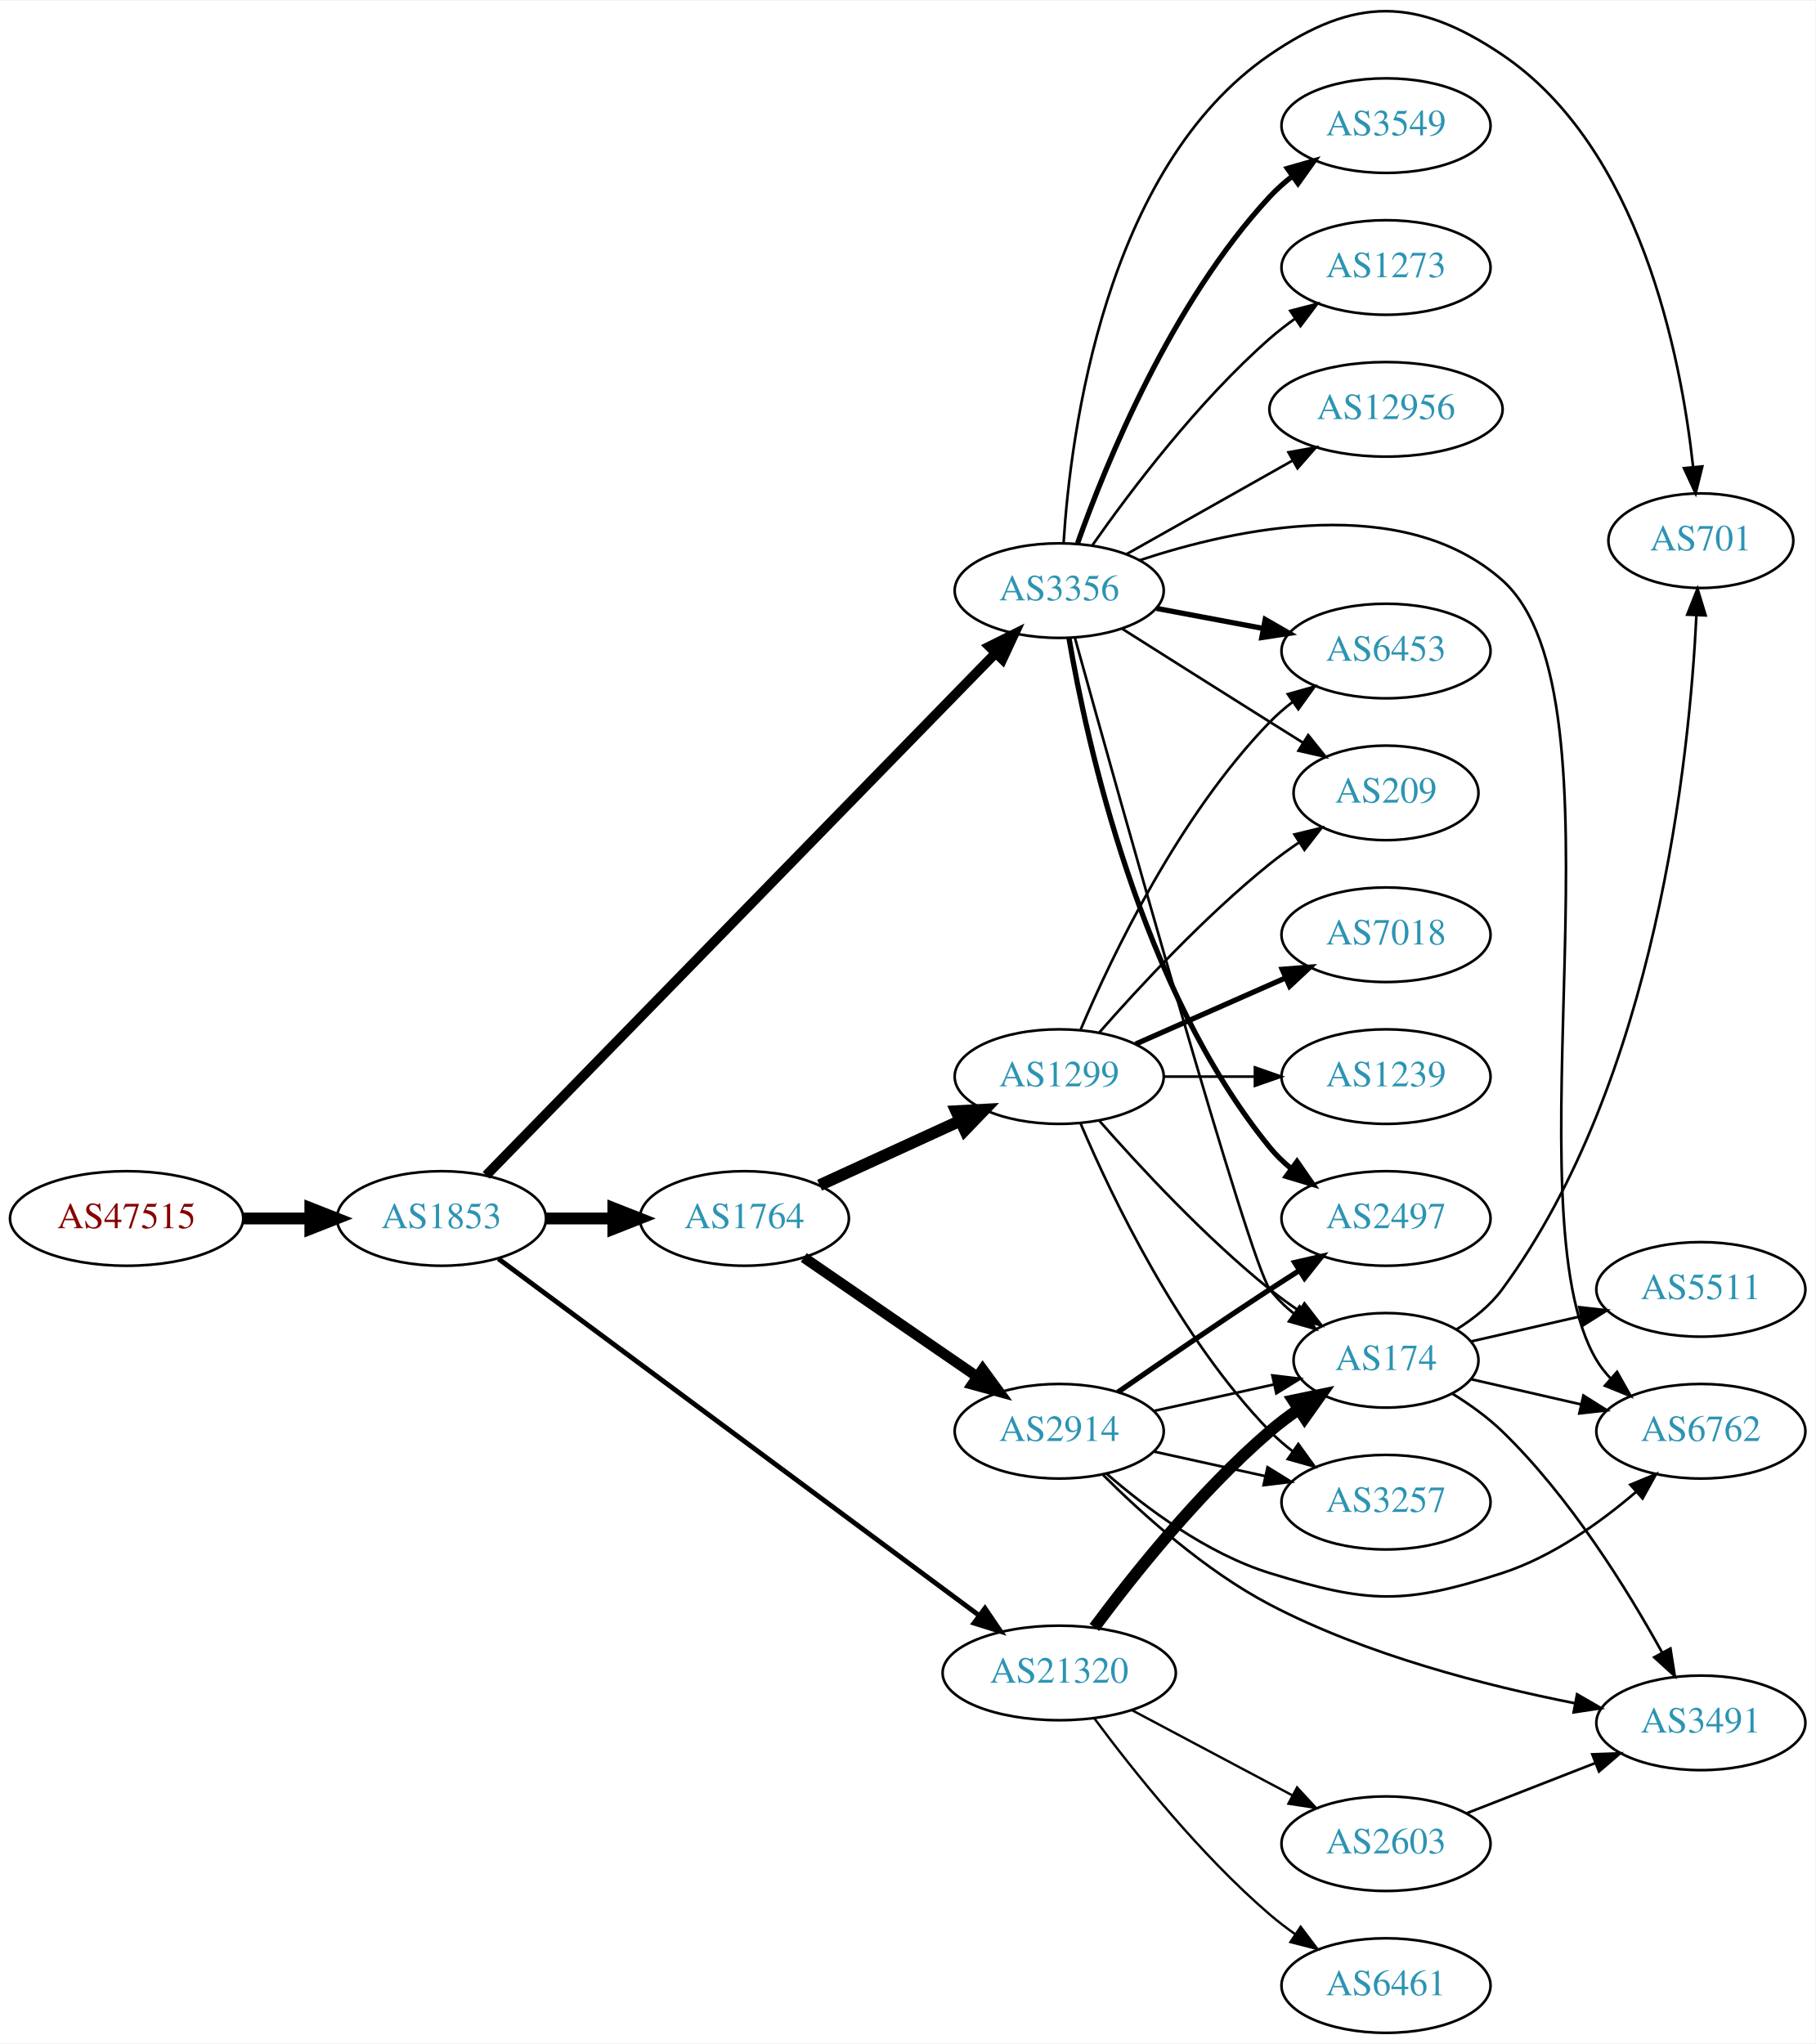
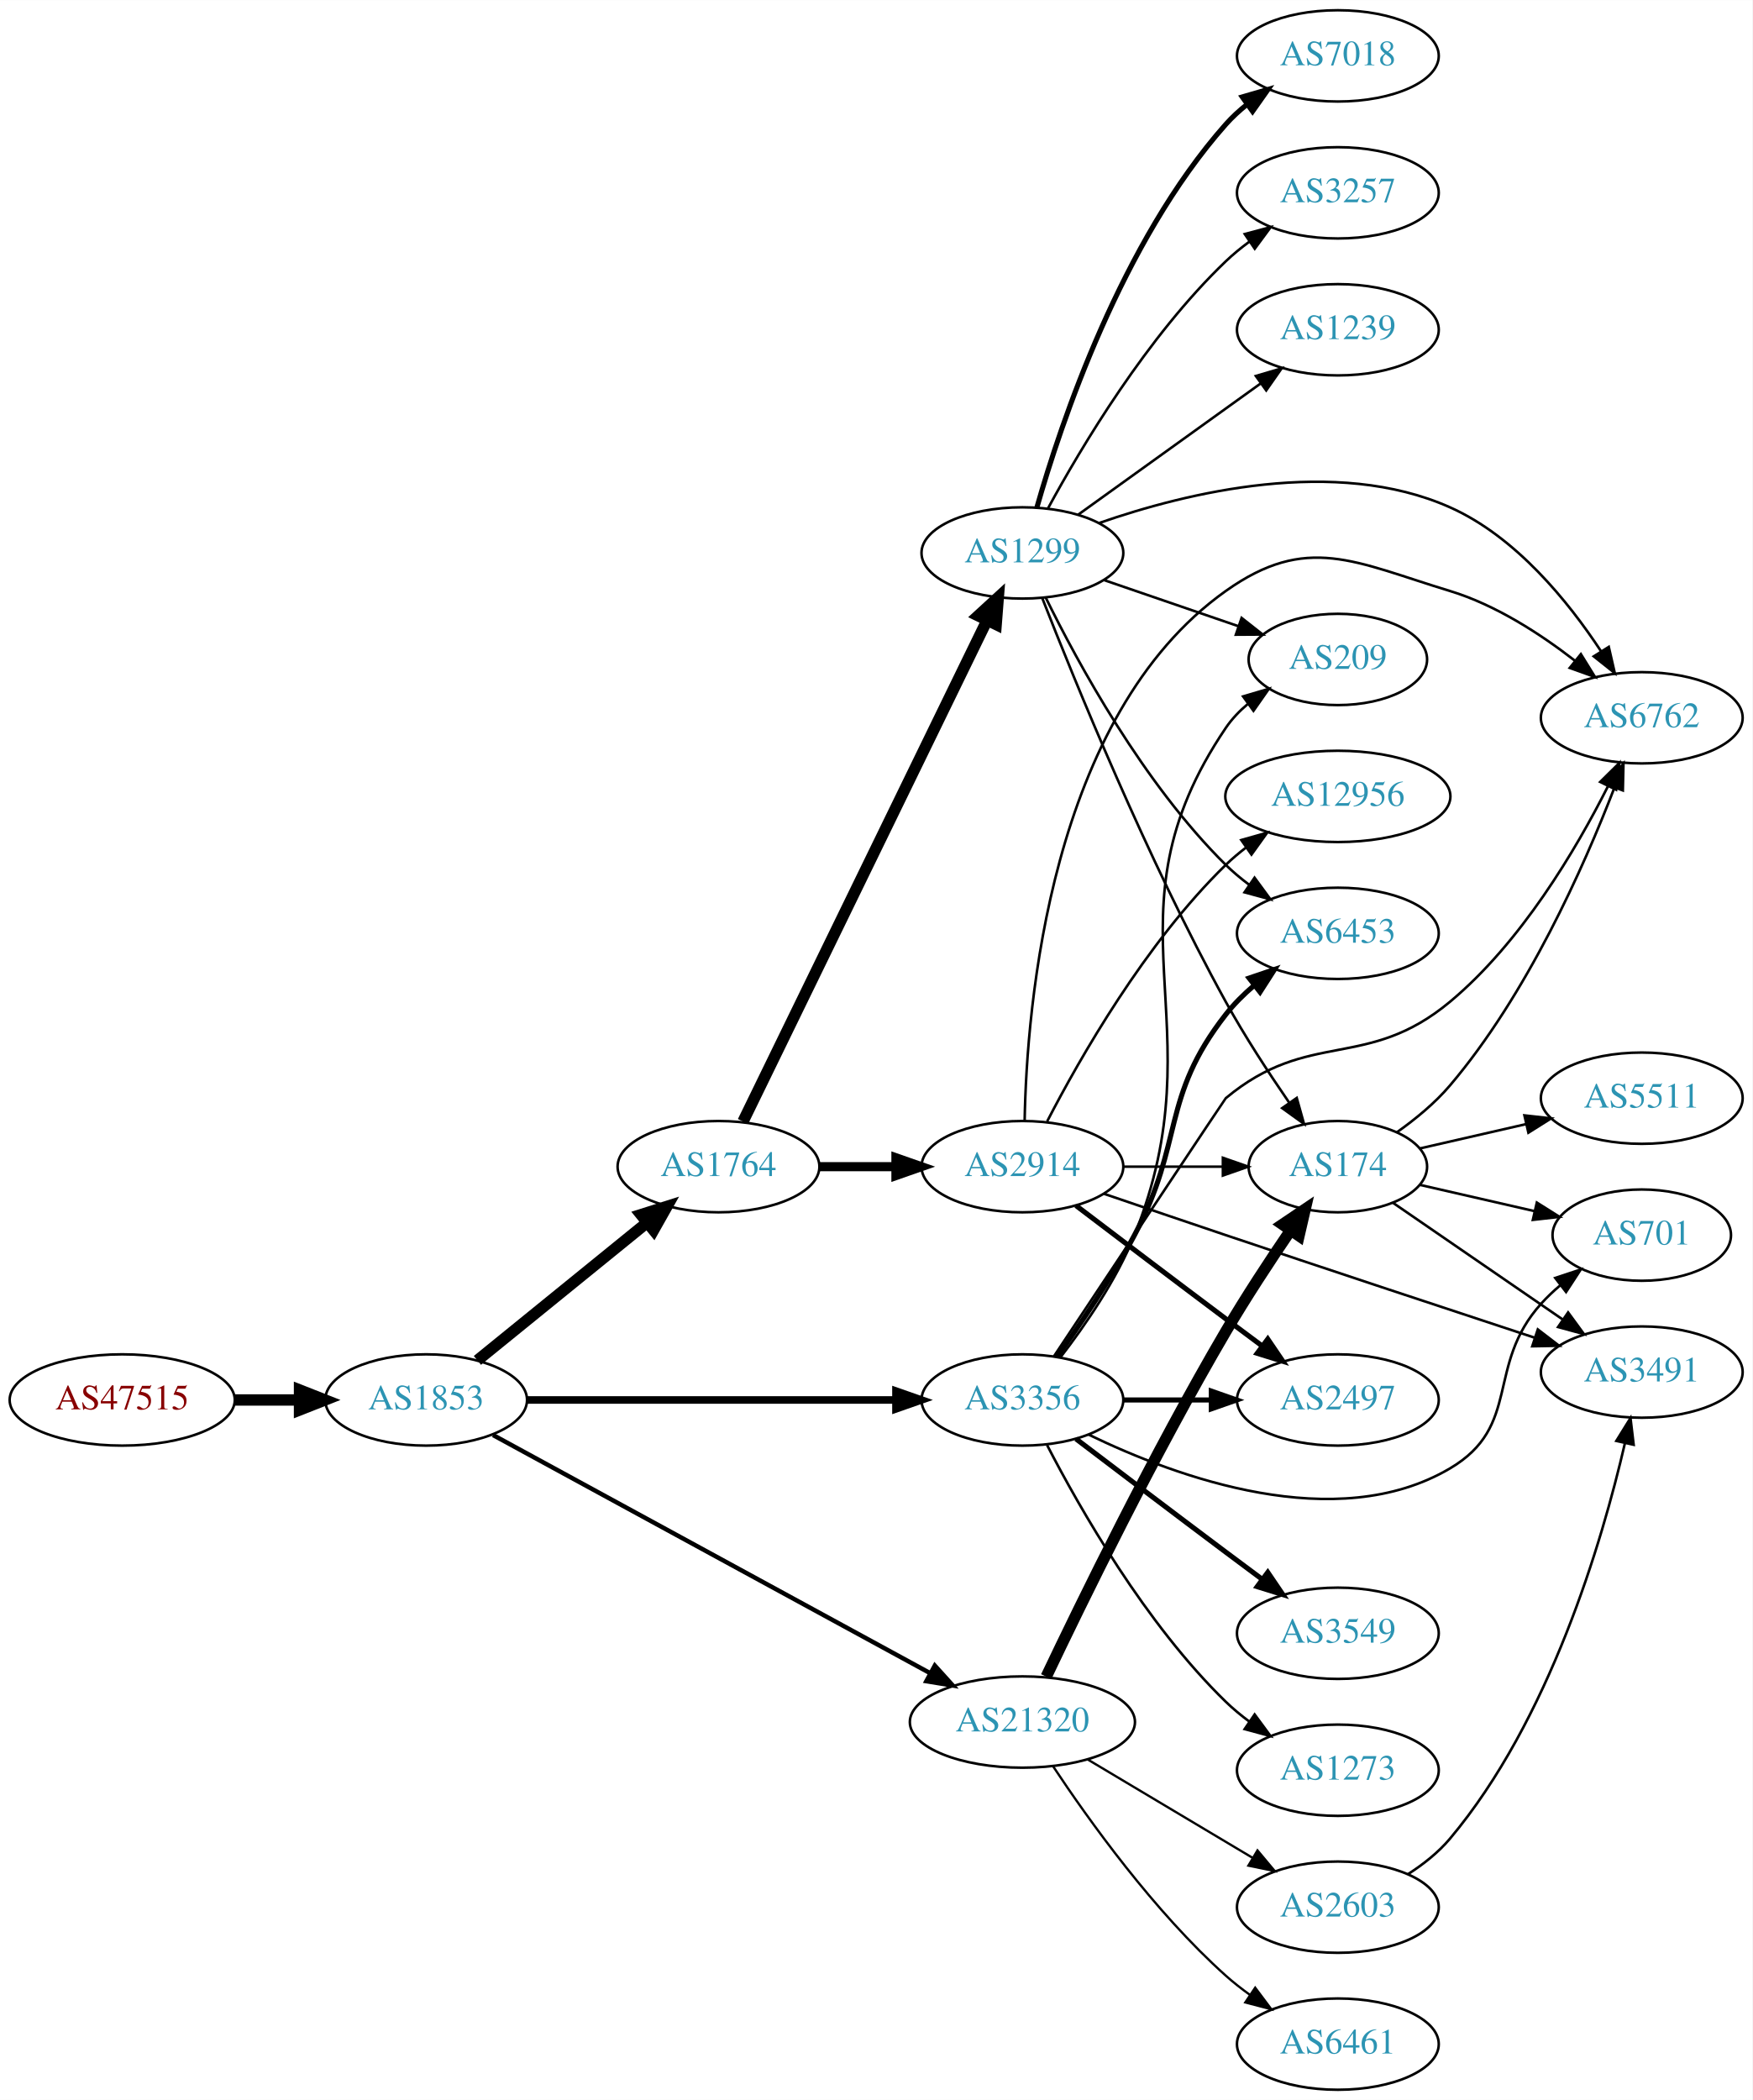
- <svg xmlns="http://www.w3.org/2000/svg" xmlns:xlink="http://www.w3.org/1999/xlink" width="691pt" height="778pt" viewBox="0.00 0.00 691.06 777.58">
-   <g id="graph0" class="graph" transform="scale(1 1) rotate(0) translate(4 773.576)">
-     <polygon fill="white" stroke="none" points="-4,4 -4,-773.576 687.055,-773.576 687.055,4 -4,4" />
+ <svg xmlns="http://www.w3.org/2000/svg" xmlns:xlink="http://www.w3.org/1999/xlink" width="691pt" height="828pt" viewBox="0.00 0.00 691.06 828.00">
+   <g id="graph0" class="graph" transform="scale(1 1) rotate(0) translate(4 824)">
+     <polygon fill="white" stroke="none" points="-4,4 -4,-824 687.055,-824 687.055,4 -4,4" />
    <g id="node1" class="node">
      <g id="a_node1">
        <a xlink:href="/asn/47515" xlink:title="AS47515 ~ BMI-GOVIX [AT]">
-           <ellipse fill="#ffffff" stroke="black" cx="44.196" cy="-310" rx="44.393" ry="18" />
-           <text text-anchor="middle" x="44.196" y="-306.3" font-family="Times,serif" font-size="14.00" fill="#880000">AS47515</text>
+           <ellipse fill="#ffffff" stroke="black" cx="44.196" cy="-272" rx="44.393" ry="18" />
+           <text text-anchor="middle" x="44.196" y="-268.3" font-family="Times,serif" font-size="14.00" fill="#880000">AS47515</text>
        </a>
      </g>
    </g>
    <g id="node2" class="node">
      <g id="a_node2">
        <a xlink:href="/asn/1853" xlink:title="AS1853 ~ ACOnet Backbone [AT]">
-           <ellipse fill="#ffffff" stroke="black" cx="164.039" cy="-310" rx="39.794" ry="18" />
-           <text text-anchor="middle" x="164.039" y="-306.3" font-family="Times,serif" font-size="14.00" fill="#2c94b3">AS1853</text>
+           <ellipse fill="#ffffff" stroke="black" cx="164.039" cy="-272" rx="39.794" ry="18" />
+           <text text-anchor="middle" x="164.039" y="-268.3" font-family="Times,serif" font-size="14.00" fill="#2c94b3">AS1853</text>
        </a>
      </g>
    </g>
    <g id="edge1" class="edge">
-       <path fill="none" stroke="black" stroke-width="4.5" d="M88.407,-310C96.72,-310 105.482,-310 113.965,-310" />
-       <polygon fill="black" stroke="black" stroke-width="4.5" points="114.123,-313.938 124.123,-310 114.123,-306.063 114.123,-313.938" />
+       <path fill="none" stroke="black" stroke-width="4.5" d="M88.407,-272C96.72,-272 105.482,-272 113.965,-272" />
+       <polygon fill="black" stroke="black" stroke-width="4.5" points="114.123,-275.938 124.123,-272 114.123,-268.063 114.123,-275.938" />
    </g>
    <g id="node3" class="node">
      <g id="a_node3">
-         <a xlink:href="/asn/3356" xlink:title="AS3356 ~ Level 3 Parent, LLC [US]">
-           <ellipse fill="#ffffff" stroke="black" cx="399.174" cy="-549" rx="39.794" ry="18" />
-           <text text-anchor="middle" x="399.174" y="-545.3" font-family="Times,serif" font-size="14.00" fill="#2c94b3">AS3356</text>
+         <a xlink:href="/asn/1764" xlink:title="AS1764 ~ NEXTLAYER-AS [AT]">
+           <ellipse fill="#ffffff" stroke="black" cx="279.332" cy="-364" rx="39.794" ry="18" />
+           <text text-anchor="middle" x="279.332" y="-360.3" font-family="Times,serif" font-size="14.00" fill="#2c94b3">AS1764</text>
        </a>
      </g>
    </g>
    <g id="edge2" class="edge">
-       <path fill="none" stroke="black" stroke-width="3.706" d="M181.063,-326.427C221.49,-367.872 327.761,-476.815 374.985,-525.227" />
-       <polygon fill="black" stroke="black" stroke-width="3.706" points="372.55,-527.743 382.038,-532.458 377.56,-522.855 372.55,-527.743" />
+       <path fill="none" stroke="black" stroke-width="4.5" d="M184.257,-287.607C202.649,-302.542 230.569,-325.214 251.219,-341.983" />
+       <polygon fill="black" stroke="black" stroke-width="4.5" points="248.774,-345.07 259.019,-348.317 253.738,-338.956 248.774,-345.07" />
    </g>
    <g id="node4" class="node">
      <g id="a_node4">
-         <a xlink:href="/asn/1764" xlink:title="AS1764 ~ NEXTLAYER-AS [AT]">
-           <ellipse fill="#ffffff" stroke="black" cx="279.332" cy="-310" rx="39.794" ry="18" />
-           <text text-anchor="middle" x="279.332" y="-306.3" font-family="Times,serif" font-size="14.00" fill="#2c94b3">AS1764</text>
+         <a xlink:href="/asn/3356" xlink:title="AS3356 ~ Level 3 Parent, LLC [US]">
+           <ellipse fill="#ffffff" stroke="black" cx="399.174" cy="-272" rx="39.794" ry="18" />
+           <text text-anchor="middle" x="399.174" y="-268.3" font-family="Times,serif" font-size="14.00" fill="#2c94b3">AS3356</text>
        </a>
      </g>
    </g>
    <g id="edge3" class="edge">
-       <path fill="none" stroke="black" stroke-width="4.5" d="M203.711,-310C211.914,-310 220.678,-310 229.21,-310" />
-       <polygon fill="black" stroke="black" stroke-width="4.5" points="229.449,-313.938 239.449,-310 229.449,-306.063 229.449,-313.938" />
+       <path fill="none" stroke="black" stroke-width="3" d="M203.798,-272C243.714,-272 306.032,-272 349.304,-272" />
+       <polygon fill="black" stroke="black" stroke-width="3" points="349.322,-275.5 359.322,-272 349.322,-268.5 349.322,-275.5" />
    </g>
    <g id="node5" class="node">
      <g id="a_node5">
        <a xlink:href="/asn/21320" xlink:title="AS21320 ~ GEANT Vereniging [EU]">
-           <ellipse fill="#ffffff" stroke="black" cx="399.174" cy="-137" rx="44.393" ry="18" />
-           <text text-anchor="middle" x="399.174" y="-133.3" font-family="Times,serif" font-size="14.00" fill="#2c94b3">AS21320</text>
+           <ellipse fill="#ffffff" stroke="black" cx="399.174" cy="-145" rx="44.393" ry="18" />
+           <text text-anchor="middle" x="399.174" y="-141.3" font-family="Times,serif" font-size="14.00" fill="#2c94b3">AS21320</text>
        </a>
      </g>
    </g>
    <g id="edge4" class="edge">
-       <path fill="none" stroke="black" stroke-width="1.853" d="M185.728,-294.647C227.253,-263.833 320.863,-194.37 368.749,-158.835" />
-       <polygon fill="black" stroke="black" stroke-width="1.853" points="370.914,-161.587 376.859,-152.817 366.743,-155.966 370.914,-161.587" />
+       <path fill="none" stroke="black" stroke-width="1.75" d="M190.432,-258.167C232.143,-235.445 315.261,-190.167 362.743,-164.301" />
+       <polygon fill="black" stroke="black" stroke-width="1.75" points="364.634,-167.256 371.742,-159.399 361.286,-161.109 364.634,-167.256" />
    </g>
    <g id="node6" class="node">
      <g id="a_node6">
-         <a xlink:href="/asn/2497" xlink:title="AS2497 ~ Internet Initiative Japan Inc. [JP]">
-           <ellipse fill="#ffffff" stroke="black" cx="523.566" cy="-310" rx="39.794" ry="18" />
-           <text text-anchor="middle" x="523.566" y="-306.3" font-family="Times,serif" font-size="14.00" fill="#2c94b3">AS2497</text>
+         <a xlink:href="/asn/1299" xlink:title="AS1299 ~ Telia Carrier [EU]">
+           <ellipse fill="#ffffff" stroke="black" cx="399.174" cy="-606" rx="39.794" ry="18" />
+           <text text-anchor="middle" x="399.174" y="-602.3" font-family="Times,serif" font-size="14.00" fill="#2c94b3">AS1299</text>
        </a>
      </g>
    </g>
    <g id="edge5" class="edge">
-       <path fill="none" stroke="black" stroke-width="2" d="M402.899,-530.861C409.594,-491.596 430.038,-397.405 479.37,-337 481.748,-334.089 484.526,-331.4 487.507,-328.94" />
-       <polygon fill="black" stroke="black" stroke-width="2" points="489.698,-331.675 495.735,-322.968 485.586,-326.01 489.698,-331.675" />
+       <path fill="none" stroke="black" stroke-width="4.5" d="M288.997,-381.795C309.477,-423.853 360.965,-529.587 385.191,-579.337" />
+       <polygon fill="black" stroke="black" stroke-width="4.5" points="381.737,-581.239 389.655,-588.505 388.817,-577.791 381.737,-581.239" />
    </g>
    <g id="node7" class="node">
      <g id="a_node7">
-         <a xlink:href="/asn/174" xlink:title="AS174 ~ Cogent Communications [US]">
-           <ellipse fill="#ffffff" stroke="black" cx="523.566" cy="-256" rx="35.194" ry="18" />
-           <text text-anchor="middle" x="523.566" y="-252.3" font-family="Times,serif" font-size="14.00" fill="#2c94b3">AS174</text>
+         <a xlink:href="/asn/2914" xlink:title="AS2914 ~ NTT America, Inc. [US]">
+           <ellipse fill="#ffffff" stroke="black" cx="399.174" cy="-364" rx="39.794" ry="18" />
+           <text text-anchor="middle" x="399.174" y="-360.3" font-family="Times,serif" font-size="14.00" fill="#2c94b3">AS2914</text>
        </a>
      </g>
    </g>
    <g id="edge6" class="edge">
-       <path fill="none" stroke="black" d="M405.126,-531.106C421.232,-473.081 471.544,-293.279 479.37,-283 481.962,-279.596 485.117,-276.515 488.529,-273.755" />
-       <polygon fill="black" stroke="black" points="490.667,-276.53 496.815,-267.901 486.628,-270.813 490.667,-276.53" />
-     </g>
-     <g id="node8" class="node">
-       <g id="a_node8">
-         <a xlink:href="/asn/701" xlink:title="AS701 ~ UUNET [US]">
-           <ellipse fill="#ffffff" stroke="black" cx="643.409" cy="-568" rx="35.194" ry="18" />
-           <text text-anchor="middle" x="643.409" y="-564.3" font-family="Times,serif" font-size="14.00" fill="#2c94b3">AS701</text>
-         </a>
-       </g>
-     </g>
-     <g id="edge7" class="edge">
-       <path fill="none" stroke="black" d="M400.844,-567.23C403.471,-608.706 416.355,-709.866 479.37,-753 511.788,-775.19 535.198,-774.976 567.762,-753 620.185,-717.623 635.802,-638.588 640.447,-596.176" />
-       <polygon fill="black" stroke="black" points="643.954,-596.276 641.428,-585.986 636.986,-595.605 643.954,-596.276" />
+       <path fill="none" stroke="black" stroke-width="3.6" d="M319.244,-364C328.798,-364 339.147,-364 349.11,-364" />
+       <polygon fill="black" stroke="black" stroke-width="3.6" points="349.302,-367.5 359.302,-364 349.302,-360.5 349.302,-367.5" />
    </g>
    <g id="node9" class="node">
      <g id="a_node9">
        <a xlink:href="/asn/6762" xlink:title="AS6762 ~ TELECOM ITALIA SPARKLE S.p.A. [IT]">
-           <ellipse fill="#ffffff" stroke="black" cx="643.409" cy="-229" rx="39.794" ry="18" />
-           <text text-anchor="middle" x="643.409" y="-225.3" font-family="Times,serif" font-size="14.00" fill="#2c94b3">AS6762</text>
-         </a>
-       </g>
-     </g>
-     <g id="edge8" class="edge">
-       <path fill="none" stroke="black" d="M429.717,-560.519C466.793,-572.826 530.079,-586.391 567.762,-553 617.521,-508.908 569.535,-312.996 603.762,-256 605.264,-253.5 607.095,-251.173 609.137,-249.02" />
-       <polygon fill="black" stroke="black" points="611.508,-251.596 616.708,-242.365 606.886,-246.338 611.508,-251.596" />
-     </g>
-     <g id="node10" class="node">
-       <g id="a_node10">
-         <a xlink:href="/asn/12956" xlink:title="AS12956 ~ TELXIUS [ES]">
-           <ellipse fill="#ffffff" stroke="black" cx="523.566" cy="-618" rx="44.393" ry="18" />
-           <text text-anchor="middle" x="523.566" y="-614.3" font-family="Times,serif" font-size="14.00" fill="#2c94b3">AS12956</text>
-         </a>
-       </g>
-     </g>
-     <g id="edge9" class="edge">
-       <path fill="none" stroke="black" d="M424.648,-562.797C442.796,-573.029 467.783,-587.115 487.972,-598.497" />
-       <polygon fill="black" stroke="black" points="486.439,-601.651 496.869,-603.513 489.877,-595.553 486.439,-601.651" />
-     </g>
-     <g id="node11" class="node">
-       <g id="a_node11">
-         <a xlink:href="/asn/6453" xlink:title="AS6453 ~ TATA COMMUNICATIONS (AMERICA) INC [US]">
-           <ellipse fill="#ffffff" stroke="black" cx="523.566" cy="-526" rx="39.794" ry="18" />
-           <text text-anchor="middle" x="523.566" y="-522.3" font-family="Times,serif" font-size="14.00" fill="#2c94b3">AS6453</text>
-         </a>
-       </g>
-     </g>
-     <g id="edge10" class="edge">
-       <path fill="none" stroke="black" stroke-width="2" d="M436.234,-542.224C448.933,-539.837 463.38,-537.122 476.774,-534.605" />
-       <polygon fill="black" stroke="black" stroke-width="2" points="477.583,-538.015 486.764,-532.728 476.29,-531.135 477.583,-538.015" />
-     </g>
-     <g id="node12" class="node">
-       <g id="a_node12">
-         <a xlink:href="/asn/3549" xlink:title="AS3549 ~ Level 3 Parent, LLC [US]">
-           <ellipse fill="#ffffff" stroke="black" cx="523.566" cy="-726" rx="39.794" ry="18" />
-           <text text-anchor="middle" x="523.566" y="-722.3" font-family="Times,serif" font-size="14.00" fill="#2c94b3">AS3549</text>
-         </a>
-       </g>
-     </g>
-     <g id="edge11" class="edge">
-       <path fill="none" stroke="black" stroke-width="2" d="M406.161,-567.027C416.9,-597.221 441.875,-658.668 479.37,-699 481.929,-701.753 484.829,-704.336 487.886,-706.729" />
-       <polygon fill="black" stroke="black" stroke-width="2" points="486.031,-709.704 496.22,-712.61 490.067,-703.984 486.031,-709.704" />
+           <ellipse fill="#ffffff" stroke="black" cx="643.409" cy="-541" rx="39.794" ry="18" />
+           <text text-anchor="middle" x="643.409" y="-537.3" font-family="Times,serif" font-size="14.00" fill="#2c94b3">AS6762</text>
+         </a>
+       </g>
+     </g>
+     <g id="edge24" class="edge">
+       <path fill="none" stroke="black" d="M411.64,-289.262C433.516,-322.192 479.081,-390.759 479.37,-391 512.219,-418.378 534.904,-401.633 567.762,-429 595.819,-452.368 617.436,-488.936 630.021,-513.885" />
+       <polygon fill="black" stroke="black" points="627.013,-515.701 634.55,-523.148 633.302,-512.626 627.013,-515.701" />
    </g>
    <g id="node13" class="node">
      <g id="a_node13">
-         <a xlink:href="/asn/1273" xlink:title="AS1273 ~ Vodafone Group PLC [EU]">
-           <ellipse fill="#ffffff" stroke="black" cx="523.566" cy="-672" rx="39.794" ry="18" />
-           <text text-anchor="middle" x="523.566" y="-668.3" font-family="Times,serif" font-size="14.00" fill="#2c94b3">AS1273</text>
-         </a>
-       </g>
-     </g>
-     <g id="edge12" class="edge">
-       <path fill="none" stroke="black" d="M411.884,-566.386C426.195,-586.801 451.915,-620.928 479.37,-645 482.352,-647.615 485.615,-650.142 488.969,-652.532" />
-       <polygon fill="black" stroke="black" points="487.126,-655.51 497.384,-658.162 491.019,-649.692 487.126,-655.51" />
+         <a xlink:href="/asn/6453" xlink:title="AS6453 ~ TATA COMMUNICATIONS (AMERICA) INC [US]">
+           <ellipse fill="#ffffff" stroke="black" cx="523.566" cy="-456" rx="39.794" ry="18" />
+           <text text-anchor="middle" x="523.566" y="-452.3" font-family="Times,serif" font-size="14.00" fill="#2c94b3">AS6453</text>
+         </a>
+       </g>
+     </g>
+     <g id="edge23" class="edge">
+       <path fill="none" stroke="black" stroke-width="2" d="M412.862,-289.087C422.024,-301.877 434.325,-320.019 443.37,-337 463.043,-373.933 453.622,-391.013 479.37,-424 482.59,-428.125 486.471,-431.977 490.569,-435.479" />
+       <polygon fill="black" stroke="black" stroke-width="2" points="488.568,-438.358 498.602,-441.761 492.881,-432.844 488.568,-438.358" />
    </g>
    <g id="node14" class="node">
      <g id="a_node14">
        <a xlink:href="/asn/209" xlink:title="AS209 ~ CenturyLink Communications, LLC [US]">
-           <ellipse fill="#ffffff" stroke="black" cx="523.566" cy="-472" rx="35.194" ry="18" />
-           <text text-anchor="middle" x="523.566" y="-468.3" font-family="Times,serif" font-size="14.00" fill="#2c94b3">AS209</text>
-         </a>
-       </g>
-     </g>
-     <g id="edge13" class="edge">
-       <path fill="none" stroke="black" d="M423.03,-534.532C438.84,-524.533 460.369,-510.936 479.37,-499 483.461,-496.43 487.773,-493.728 492.025,-491.066" />
-       <polygon fill="black" stroke="black" points="493.957,-493.986 500.579,-485.716 490.245,-488.051 493.957,-493.986" />
-     </g>
-     <g id="node15" class="node">
-       <g id="a_node15">
-         <a xlink:href="/asn/1299" xlink:title="AS1299 ~ Telia Carrier [EU]">
-           <ellipse fill="#ffffff" stroke="black" cx="399.174" cy="-364" rx="39.794" ry="18" />
-           <text text-anchor="middle" x="399.174" y="-360.3" font-family="Times,serif" font-size="14.00" fill="#2c94b3">AS1299</text>
-         </a>
-       </g>
-     </g>
-     <g id="edge14" class="edge">
-       <path fill="none" stroke="black" stroke-width="4.5" d="M307.96,-322.661C323.917,-329.973 344.188,-339.261 361.471,-347.181" />
-       <polygon fill="black" stroke="black" stroke-width="4.5" points="359.987,-350.832 370.718,-351.419 363.268,-343.673 359.987,-350.832" />
+           <ellipse fill="#ffffff" stroke="black" cx="523.566" cy="-564" rx="35.194" ry="18" />
+           <text text-anchor="middle" x="523.566" y="-560.3" font-family="Times,serif" font-size="14.00" fill="#2c94b3">AS209</text>
+         </a>
+       </g>
+     </g>
+     <g id="edge27" class="edge">
+       <path fill="none" stroke="black" d="M414.178,-288.835C423.863,-301.357 436.243,-319.275 443.37,-337 477.065,-420.797 428.737,-462.21 479.37,-537 481.769,-540.543 484.803,-543.711 488.147,-546.519" />
+       <polygon fill="black" stroke="black" points="486.198,-549.428 496.36,-552.426 490.286,-543.745 486.198,-549.428" />
    </g>
    <g id="node16" class="node">
      <g id="a_node16">
-         <a xlink:href="/asn/2914" xlink:title="AS2914 ~ NTT America, Inc. [US]">
-           <ellipse fill="#ffffff" stroke="black" cx="399.174" cy="-229" rx="39.794" ry="18" />
-           <text text-anchor="middle" x="399.174" y="-225.3" font-family="Times,serif" font-size="14.00" fill="#2c94b3">AS2914</text>
-         </a>
-       </g>
-     </g>
-     <g id="edge15" class="edge">
-       <path fill="none" stroke="black" stroke-width="4" d="M301.946,-295.143C320.434,-282.435 347.248,-264.005 367.878,-249.825" />
-       <polygon fill="black" stroke="black" stroke-width="4" points="370.04,-252.586 376.298,-244.037 366.074,-246.817 370.04,-252.586" />
-     </g>
-     <g id="edge29" class="edge">
-       <path fill="none" stroke="black" stroke-width="4.5" d="M412.551,-154.315C427.099,-173.91 452.664,-206.076 479.37,-229 482.784,-231.931 486.547,-234.763 490.386,-237.42" />
-       <polygon fill="black" stroke="black" stroke-width="4.5" points="488.279,-240.747 498.803,-242.927 492.591,-234.157 488.279,-240.747" />
+         <a xlink:href="/asn/2497" xlink:title="AS2497 ~ Internet Initiative Japan Inc. [JP]">
+           <ellipse fill="#ffffff" stroke="black" cx="523.566" cy="-272" rx="39.794" ry="18" />
+           <text text-anchor="middle" x="523.566" y="-268.3" font-family="Times,serif" font-size="14.00" fill="#2c94b3">AS2497</text>
+         </a>
+       </g>
+     </g>
+     <g id="edge22" class="edge">
+       <path fill="none" stroke="black" stroke-width="2" d="M438.9,-272C449.838,-272 461.889,-272 473.355,-272" />
+       <polygon fill="black" stroke="black" stroke-width="2" points="473.673,-275.5 483.673,-272 473.672,-268.5 473.673,-275.5" />
+     </g>
+     <g id="node20" class="node">
+       <g id="a_node20">
+         <a xlink:href="/asn/701" xlink:title="AS701 ~ UUNET [US]">
+           <ellipse fill="#ffffff" stroke="black" cx="643.409" cy="-337" rx="35.194" ry="18" />
+           <text text-anchor="middle" x="643.409" y="-333.3" font-family="Times,serif" font-size="14.00" fill="#2c94b3">AS701</text>
+         </a>
+       </g>
+     </g>
+     <g id="edge25" class="edge">
+       <path fill="none" stroke="black" d="M425.364,-258.308C459.912,-241.563 522.822,-218.518 567.762,-245 596.214,-261.766 581.657,-285.466 603.762,-310 606.079,-312.571 608.684,-315.029 611.42,-317.342" />
+       <polygon fill="black" stroke="black" points="609.286,-320.116 619.344,-323.446 613.558,-314.571 609.286,-320.116" />
    </g>
    <g id="node21" class="node">
      <g id="a_node21">
+         <a xlink:href="/asn/3549" xlink:title="AS3549 ~ Level 3 Parent, LLC [US]">
+           <ellipse fill="#ffffff" stroke="black" cx="523.566" cy="-180" rx="39.794" ry="18" />
+           <text text-anchor="middle" x="523.566" y="-176.3" font-family="Times,serif" font-size="14.00" fill="#2c94b3">AS3549</text>
+         </a>
+       </g>
+     </g>
+     <g id="edge26" class="edge">
+       <path fill="none" stroke="black" stroke-width="2" d="M420.311,-256.65C436.29,-244.492 459.215,-227.1 479.37,-212 483.945,-208.573 488.804,-204.953 493.548,-201.43" />
+       <polygon fill="black" stroke="black" stroke-width="2" points="495.93,-204.022 501.879,-195.255 491.761,-198.398 495.93,-204.022" />
+     </g>
+     <g id="node22" class="node">
+       <g id="a_node22">
+         <a xlink:href="/asn/1273" xlink:title="AS1273 ~ Vodafone Group PLC [EU]">
+           <ellipse fill="#ffffff" stroke="black" cx="523.566" cy="-126" rx="39.794" ry="18" />
+           <text text-anchor="middle" x="523.566" y="-122.3" font-family="Times,serif" font-size="14.00" fill="#2c94b3">AS1273</text>
+         </a>
+       </g>
+     </g>
+     <g id="edge28" class="edge">
+       <path fill="none" stroke="black" d="M408.928,-254.164C421.778,-229.292 447.692,-183.786 479.37,-153 482.214,-150.236 485.387,-147.612 488.687,-145.163" />
+       <polygon fill="black" stroke="black" points="490.753,-147.991 497.034,-139.459 486.803,-142.212 490.753,-147.991" />
+     </g>
+     <g id="node10" class="node">
+       <g id="a_node10">
+         <a xlink:href="/asn/174" xlink:title="AS174 ~ Cogent Communications [US]">
+           <ellipse fill="#ffffff" stroke="black" cx="523.566" cy="-364" rx="35.194" ry="18" />
+           <text text-anchor="middle" x="523.566" y="-360.3" font-family="Times,serif" font-size="14.00" fill="#2c94b3">AS174</text>
+         </a>
+       </g>
+     </g>
+     <g id="edge21" class="edge">
+       <path fill="none" stroke="black" stroke-width="4.5" d="M408.574,-162.897C422.395,-191.97 451.216,-251.033 479.37,-299 487.24,-312.409 496.734,-326.857 504.815,-338.718" />
+       <polygon fill="black" stroke="black" stroke-width="4.5" points="501.755,-341.218 510.668,-347.224 508.243,-336.754 501.755,-341.218" />
+     </g>
+     <g id="node18" class="node">
+       <g id="a_node18">
+         <a xlink:href="/asn/6461" xlink:title="AS6461 ~ Zayo Bandwidth [US]">
+           <ellipse fill="#ffffff" stroke="black" cx="523.566" cy="-18" rx="39.794" ry="18" />
+           <text text-anchor="middle" x="523.566" y="-14.3" font-family="Times,serif" font-size="14.00" fill="#2c94b3">AS6461</text>
+         </a>
+       </g>
+     </g>
+     <g id="edge19" class="edge">
+       <path fill="none" stroke="black" stroke-width="0.9" d="M411.234,-127.598C425.292,-106.385 451.146,-70.249 479.37,-45 482.326,-42.356 485.572,-39.809 488.915,-37.408" />
+       <polygon fill="black" stroke="black" stroke-width="0.9" points="490.969,-40.245 497.318,-31.763 487.065,-34.434 490.969,-40.245" />
+     </g>
+     <g id="node19" class="node">
+       <g id="a_node19">
        <a xlink:href="/asn/2603" xlink:title="AS2603 ~ NORDUnet [NO]">
          <ellipse fill="#ffffff" stroke="black" cx="523.566" cy="-72" rx="39.794" ry="18" />
          <text text-anchor="middle" x="523.566" y="-68.3" font-family="Times,serif" font-size="14.00" fill="#2c94b3">AS2603</text>
        </a>
      </g>
    </g>
-     <g id="edge27" class="edge">
-       <path fill="none" stroke="black" stroke-width="0.9" d="M426.731,-122.896C444.697,-113.355 468.601,-100.66 488.041,-90.336" />
-       <polygon fill="black" stroke="black" stroke-width="0.9" points="489.709,-93.413 496.9,-85.631 486.426,-87.23 489.709,-93.413" />
-     </g>
-     <g id="node22" class="node">
-       <g id="a_node22">
-         <a xlink:href="/asn/6461" xlink:title="AS6461 ~ Zayo Bandwidth [US]">
-           <ellipse fill="#ffffff" stroke="black" cx="523.566" cy="-18" rx="39.794" ry="18" />
-           <text text-anchor="middle" x="523.566" y="-14.3" font-family="Times,serif" font-size="14.00" fill="#2c94b3">AS6461</text>
-         </a>
-       </g>
-     </g>
-     <g id="edge28" class="edge">
-       <path fill="none" stroke="black" stroke-width="0.9" d="M412.551,-119.685C427.099,-100.09 452.664,-67.924 479.37,-45 482.38,-42.417 485.66,-39.91 489.024,-37.532" />
-       <polygon fill="black" stroke="black" stroke-width="0.9" points="491.071,-40.375 497.453,-31.918 487.19,-34.549 491.071,-40.375" />
-     </g>
-     <g id="edge31" class="edge">
-       <path fill="none" stroke="black" d="M550.452,-267.801C556.903,-271.816 563.256,-276.873 567.762,-283 626.432,-362.767 639.055,-484.875 641.723,-539.669" />
-       <polygon fill="black" stroke="black" points="638.228,-539.849 642.135,-549.698 645.222,-539.562 638.228,-539.849" />
-     </g>
-     <g id="edge33" class="edge">
-       <path fill="none" stroke="black" d="M555.837,-248.835C568.676,-245.894 583.781,-242.433 597.748,-239.233" />
-       <polygon fill="black" stroke="black" points="598.703,-242.605 607.668,-236.96 597.139,-235.781 598.703,-242.605" />
+     <g id="edge20" class="edge">
+       <path fill="none" stroke="black" stroke-width="0.9" d="M424.942,-130.227C443.683,-119.05 469.59,-103.598 490.006,-91.42" />
+       <polygon fill="black" stroke="black" stroke-width="0.9" points="491.873,-94.382 498.668,-86.254 488.287,-88.37 491.873,-94.382" />
+     </g>
+     <g id="node8" class="node">
+       <g id="a_node8">
+         <a xlink:href="/asn/3257" xlink:title="AS3257 ~ GTT [DE]">
+           <ellipse fill="#ffffff" stroke="black" cx="523.566" cy="-748" rx="39.794" ry="18" />
+           <text text-anchor="middle" x="523.566" y="-744.3" font-family="Times,serif" font-size="14.00" fill="#2c94b3">AS3257</text>
+         </a>
+       </g>
+     </g>
+     <g id="edge7" class="edge">
+       <path fill="none" stroke="black" d="M409.287,-623.622C422.374,-647.72 448.363,-691.341 479.37,-721 482.236,-723.741 485.423,-726.351 488.732,-728.79" />
+       <polygon fill="black" stroke="black" points="486.854,-731.746 497.09,-734.483 490.795,-725.961 486.854,-731.746" />
+     </g>
+     <g id="edge8" class="edge">
+       <path fill="none" stroke="black" d="M429.433,-617.798C464.023,-629.836 522.59,-644.128 567.762,-624 593.706,-612.44 614.409,-586.914 627.37,-567.201" />
+       <polygon fill="black" stroke="black" points="630.404,-568.951 632.771,-558.624 624.48,-565.221 630.404,-568.951" />
+     </g>
+     <g id="edge9" class="edge">
+       <path fill="none" stroke="black" d="M406.996,-588.199C419.678,-555.756 448.42,-485.169 479.37,-429 486.822,-415.477 496.198,-401.114 504.31,-389.338" />
+       <polygon fill="black" stroke="black" points="507.352,-391.095 510.213,-380.894 501.615,-387.084 507.352,-391.095" />
+     </g>
+     <g id="node11" class="node">
+       <g id="a_node11">
+         <a xlink:href="/asn/1239" xlink:title="AS1239 ~ Sprint [US]">
+           <ellipse fill="#ffffff" stroke="black" cx="523.566" cy="-694" rx="39.794" ry="18" />
+           <text text-anchor="middle" x="523.566" y="-690.3" font-family="Times,serif" font-size="14.00" fill="#2c94b3">AS1239</text>
+         </a>
+       </g>
+     </g>
+     <g id="edge10" class="edge">
+       <path fill="none" stroke="black" d="M421.214,-621.128C441.005,-635.357 470.828,-656.8 493.005,-672.745" />
+       <polygon fill="black" stroke="black" points="491.229,-675.779 501.391,-678.775 495.315,-670.096 491.229,-675.779" />
+     </g>
+     <g id="node12" class="node">
+       <g id="a_node12">
+         <a xlink:href="/asn/7018" xlink:title="AS7018 ~ AT&amp;T Services, Inc. [US]">
+           <ellipse fill="#ffffff" stroke="black" cx="523.566" cy="-802" rx="39.794" ry="18" />
+           <text text-anchor="middle" x="523.566" y="-798.3" font-family="Times,serif" font-size="14.00" fill="#2c94b3">AS7018</text>
+         </a>
+       </g>
+     </g>
+     <g id="edge11" class="edge">
+       <path fill="none" stroke="black" stroke-width="2" d="M404.885,-623.935C414.315,-657.032 438.214,-728.563 479.37,-775 481.863,-777.813 484.719,-780.436 487.748,-782.855" />
+       <polygon fill="black" stroke="black" stroke-width="2" points="485.869,-785.813 496.043,-788.77 489.934,-780.114 485.869,-785.813" />
+     </g>
+     <g id="edge12" class="edge">
+       <path fill="none" stroke="black" d="M408.365,-588.404C420.895,-562.874 446.828,-515.108 479.37,-483 482.193,-480.215 485.353,-477.577 488.644,-475.12" />
+       <polygon fill="black" stroke="black" points="490.712,-477.946 496.981,-469.405 486.754,-472.172 490.712,-477.946" />
+     </g>
+     <g id="edge13" class="edge">
+       <path fill="none" stroke="black" d="M431.376,-595.293C447.479,-589.767 467.264,-582.977 484.285,-577.137" />
+       <polygon fill="black" stroke="black" points="485.616,-580.38 493.938,-573.824 483.344,-573.759 485.616,-580.38" />
+     </g>
+     <g id="edge14" class="edge">
+       <path fill="none" stroke="black" d="M400.057,-382.19C400.878,-426.823 409.949,-541.695 479.37,-591 511.399,-613.748 530.175,-602.425 567.762,-591 585.806,-585.515 603.457,-574.058 617.061,-563.494" />
+       <polygon fill="black" stroke="black" points="619.401,-566.103 624.975,-557.093 614.999,-560.66 619.401,-566.103" />
+     </g>
+     <g id="edge15" class="edge">
+       <path fill="none" stroke="black" d="M438.9,-364C451.389,-364 465.328,-364 478.191,-364" />
+       <polygon fill="black" stroke="black" points="478.229,-367.5 488.229,-364 478.229,-360.5 478.229,-367.5" />
+     </g>
+     <g id="node15" class="node">
+       <g id="a_node15">
+         <a xlink:href="/asn/12956" xlink:title="AS12956 ~ TELXIUS [ES]">
+           <ellipse fill="#ffffff" stroke="black" cx="523.566" cy="-510" rx="44.393" ry="18" />
+           <text text-anchor="middle" x="523.566" y="-506.3" font-family="Times,serif" font-size="14.00" fill="#2c94b3">AS12956</text>
+         </a>
+       </g>
+     </g>
+     <g id="edge16" class="edge">
+       <path fill="none" stroke="black" d="M408.928,-381.836C421.778,-406.708 447.692,-452.214 479.37,-483 481.856,-485.415 484.592,-487.724 487.445,-489.902" />
+       <polygon fill="black" stroke="black" points="485.482,-492.8 495.68,-495.674 489.5,-487.068 485.482,-492.8" />
+     </g>
+     <g id="edge17" class="edge">
+       <path fill="none" stroke="black" stroke-width="2" d="M420.311,-348.65C436.29,-336.492 459.215,-319.1 479.37,-304 483.945,-300.573 488.804,-296.953 493.548,-293.43" />
+       <polygon fill="black" stroke="black" stroke-width="2" points="495.93,-296.022 501.879,-287.255 491.761,-290.398 495.93,-296.022" />
    </g>
    <g id="node17" class="node">
      <g id="a_node17">
        <a xlink:href="/asn/3491" xlink:title="AS3491 ~ PCCW Global, Inc. [US]">
-           <ellipse fill="#ffffff" stroke="black" cx="643.409" cy="-118" rx="39.794" ry="18" />
-           <text text-anchor="middle" x="643.409" y="-114.3" font-family="Times,serif" font-size="14.00" fill="#2c94b3">AS3491</text>
-         </a>
-       </g>
+           <ellipse fill="#ffffff" stroke="black" cx="643.409" cy="-283" rx="39.794" ry="18" />
+           <text text-anchor="middle" x="643.409" y="-279.3" font-family="Times,serif" font-size="14.00" fill="#2c94b3">AS3491</text>
+         </a>
+       </g>
+     </g>
+     <g id="edge18" class="edge">
+       <path fill="none" stroke="black" d="M431.373,-353.293C445.945,-348.311 463.535,-342.322 479.37,-337 520.737,-323.098 568.095,-307.442 601.072,-296.581" />
+       <polygon fill="black" stroke="black" points="602.417,-299.823 610.822,-293.371 600.229,-293.174 602.417,-299.823" />
+     </g>
+     <g id="edge33" class="edge">
+       <path fill="none" stroke="black" d="M546.851,-377.557C554.122,-382.707 561.84,-389.03 567.762,-396 598.234,-431.863 620.604,-482.28 632.548,-513.235" />
+       <polygon fill="black" stroke="black" points="629.4,-514.809 636.195,-522.938 635.952,-512.346 629.4,-514.809" />
+     </g>
+     <g id="edge31" class="edge">
+       <path fill="none" stroke="black" d="M545.363,-349.705C563.946,-336.932 591.397,-318.063 612.365,-303.651" />
+       <polygon fill="black" stroke="black" points="614.365,-306.524 620.623,-297.975 610.399,-300.755 614.365,-306.524" />
    </g>
    <g id="edge32" class="edge">
-       <path fill="none" stroke="black" d="M548.731,-243.368C555.316,-239.292 562.168,-234.41 567.762,-229 593.552,-204.057 615.4,-168.794 628.672,-144.751" />
-       <polygon fill="black" stroke="black" points="631.822,-146.282 633.492,-135.82 625.662,-142.957 631.822,-146.282" />
+       <path fill="none" stroke="black" d="M555.837,-356.835C569.687,-353.662 586.174,-349.885 601.025,-346.482" />
+       <polygon fill="black" stroke="black" points="602.027,-349.843 610.992,-344.198 600.463,-343.02 602.027,-349.843" />
    </g>
    <g id="node23" class="node">
      <g id="a_node23">
        <a xlink:href="/asn/5511" xlink:title="AS5511 ~ Orange S.A. [FR]">
-           <ellipse fill="#ffffff" stroke="black" cx="643.409" cy="-283" rx="39.794" ry="18" />
-           <text text-anchor="middle" x="643.409" y="-279.3" font-family="Times,serif" font-size="14.00" fill="#2c94b3">AS5511</text>
-         </a>
-       </g>
-     </g>
-     <g id="edge34" class="edge">
-       <path fill="none" stroke="black" d="M555.837,-263.165C568.676,-266.106 583.781,-269.567 597.748,-272.767" />
-       <polygon fill="black" stroke="black" points="597.139,-276.219 607.668,-275.04 598.703,-269.395 597.139,-276.219" />
-     </g>
-     <g id="edge22" class="edge">
-       <path fill="none" stroke="black" d="M414.326,-347.337C429.428,-330.106 454.549,-302.976 479.37,-283 482.875,-280.179 486.693,-277.413 490.561,-274.792" />
-       <polygon fill="black" stroke="black" points="492.519,-277.694 499.007,-269.318 488.712,-271.82 492.519,-277.694" />
-     </g>
-     <g id="edge26" class="edge">
-       <path fill="none" stroke="black" d="M407.365,-381.975C419.132,-409.682 444.706,-463.348 479.37,-499 481.99,-501.695 484.931,-504.239 488.014,-506.608" />
-       <polygon fill="black" stroke="black" points="486.18,-509.597 496.382,-512.455 490.189,-503.859 486.18,-509.597" />
-     </g>
-     <g id="edge25" class="edge">
-       <path fill="none" stroke="black" d="M414.326,-380.663C429.428,-397.894 454.549,-425.024 479.37,-445 482.875,-447.821 486.693,-450.587 490.561,-453.208" />
-       <polygon fill="black" stroke="black" points="488.712,-456.18 499.007,-458.682 492.519,-450.306 488.712,-456.18" />
-     </g>
-     <g id="node18" class="node">
-       <g id="a_node18">
-         <a xlink:href="/asn/3257" xlink:title="AS3257 ~ GTT [DE]">
-           <ellipse fill="#ffffff" stroke="black" cx="523.566" cy="-202" rx="39.794" ry="18" />
-           <text text-anchor="middle" x="523.566" y="-198.3" font-family="Times,serif" font-size="14.00" fill="#2c94b3">AS3257</text>
-         </a>
-       </g>
-     </g>
-     <g id="edge23" class="edge">
-       <path fill="none" stroke="black" d="M407.365,-346.025C419.132,-318.318 444.706,-264.652 479.37,-229 481.99,-226.305 484.931,-223.761 488.014,-221.392" />
-       <polygon fill="black" stroke="black" points="490.189,-224.141 496.382,-215.545 486.18,-218.403 490.189,-224.141" />
-     </g>
-     <g id="node19" class="node">
-       <g id="a_node19">
-         <a xlink:href="/asn/1239" xlink:title="AS1239 ~ Sprint [US]">
-           <ellipse fill="#ffffff" stroke="black" cx="523.566" cy="-364" rx="39.794" ry="18" />
-           <text text-anchor="middle" x="523.566" y="-360.3" font-family="Times,serif" font-size="14.00" fill="#2c94b3">AS1239</text>
-         </a>
-       </g>
-     </g>
-     <g id="edge21" class="edge">
-       <path fill="none" stroke="black" d="M438.9,-364C449.838,-364 461.889,-364 473.355,-364" />
-       <polygon fill="black" stroke="black" points="473.673,-367.5 483.673,-364 473.672,-360.5 473.673,-367.5" />
-     </g>
-     <g id="node20" class="node">
-       <g id="a_node20">
-         <a xlink:href="/asn/7018" xlink:title="AS7018 ~ AT&amp;T Services, Inc. [US]">
-           <ellipse fill="#ffffff" stroke="black" cx="523.566" cy="-418" rx="39.794" ry="18" />
-           <text text-anchor="middle" x="523.566" y="-414.3" font-family="Times,serif" font-size="14.00" fill="#2c94b3">AS7018</text>
-         </a>
-       </g>
-     </g>
-     <g id="edge24" class="edge">
-       <path fill="none" stroke="black" stroke-width="2" d="M428.253,-376.389C445.201,-383.866 466.999,-393.483 485.368,-401.588" />
-       <polygon fill="black" stroke="black" stroke-width="2" points="484.056,-404.834 494.618,-405.669 486.881,-398.43 484.056,-404.834" />
-     </g>
-     <g id="edge17" class="edge">
-       <path fill="none" stroke="black" stroke-width="2" d="M421.531,-243.901C437.382,-254.877 459.585,-270.079 479.37,-283 482.952,-285.339 486.723,-287.759 490.483,-290.144" />
-       <polygon fill="black" stroke="black" stroke-width="2" points="488.816,-293.231 499.144,-295.596 492.545,-287.307 488.816,-293.231" />
-     </g>
-     <g id="edge18" class="edge">
-       <path fill="none" stroke="black" d="M435.247,-236.737C449.48,-239.877 466.035,-243.529 480.879,-246.804" />
-       <polygon fill="black" stroke="black" points="480.314,-250.263 490.833,-249 481.822,-243.428 480.314,-250.263" />
-     </g>
-     <g id="edge20" class="edge">
-       <path fill="none" stroke="black" d="M417.096,-212.937C432.119,-199.864 455.358,-182.407 479.37,-175 516.91,-163.42 530.387,-162.899 567.762,-175 586.843,-181.178 605.141,-194.259 618.845,-205.999" />
-       <polygon fill="black" stroke="black" points="616.56,-208.651 626.354,-212.694 621.219,-203.426 616.56,-208.651" />
-     </g>
-     <g id="edge16" class="edge">
-       <path fill="none" stroke="black" d="M415.662,-212.581C430.634,-197.62 454.631,-175.944 479.37,-163 516.035,-143.817 561.738,-132.118 595.419,-125.475" />
-       <polygon fill="black" stroke="black" points="596.288,-128.873 605.462,-123.574 594.985,-121.995 596.288,-128.873" />
-     </g>
-     <g id="edge19" class="edge">
-       <path fill="none" stroke="black" d="M435.247,-221.263C448.434,-218.354 463.614,-215.005 477.58,-211.924" />
-       <polygon fill="black" stroke="black" points="478.477,-215.31 487.489,-209.738 476.969,-208.475 478.477,-215.31" />
+           <ellipse fill="#ffffff" stroke="black" cx="643.409" cy="-391" rx="39.794" ry="18" />
+           <text text-anchor="middle" x="643.409" y="-387.3" font-family="Times,serif" font-size="14.00" fill="#2c94b3">AS5511</text>
+         </a>
+       </g>
    </g>
    <g id="edge30" class="edge">
-       <path fill="none" stroke="black" d="M554.303,-83.608C569.097,-89.382 587.174,-96.439 603.096,-102.654" />
-       <polygon fill="black" stroke="black" points="602.094,-106.02 612.682,-106.396 604.639,-99.499 602.094,-106.02" />
+       <path fill="none" stroke="black" d="M555.837,-371.165C568.676,-374.106 583.781,-377.567 597.748,-380.767" />
+       <polygon fill="black" stroke="black" points="597.139,-384.219 607.668,-383.04 598.703,-377.395 597.139,-384.219" />
+     </g>
+     <g id="edge29" class="edge">
+       <path fill="none" stroke="black" d="M551.29,-85.057C557.286,-88.915 563.211,-93.583 567.762,-99 607.087,-145.803 627.749,-216.053 636.734,-254.81" />
+       <polygon fill="black" stroke="black" points="633.381,-255.856 638.965,-264.86 640.215,-254.339 633.381,-255.856" />
    </g>
  </g>
</svg>
